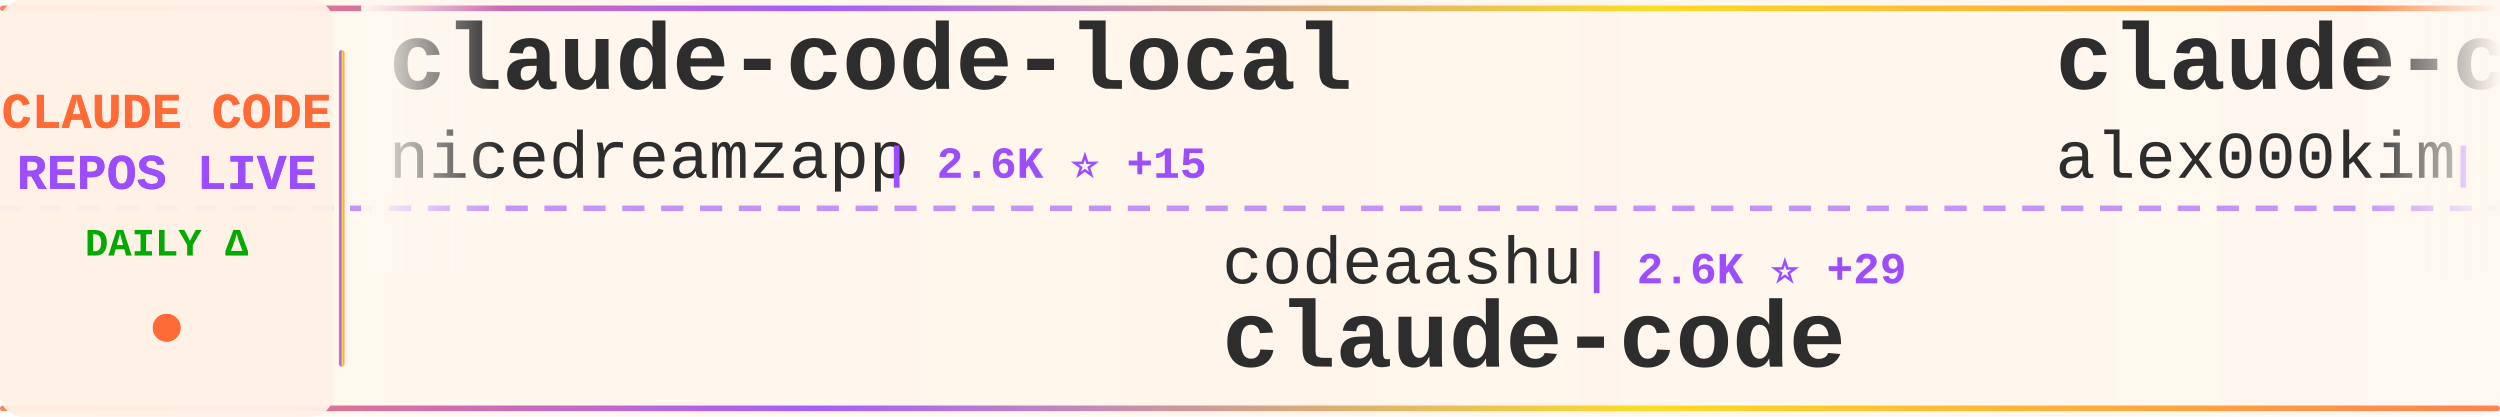
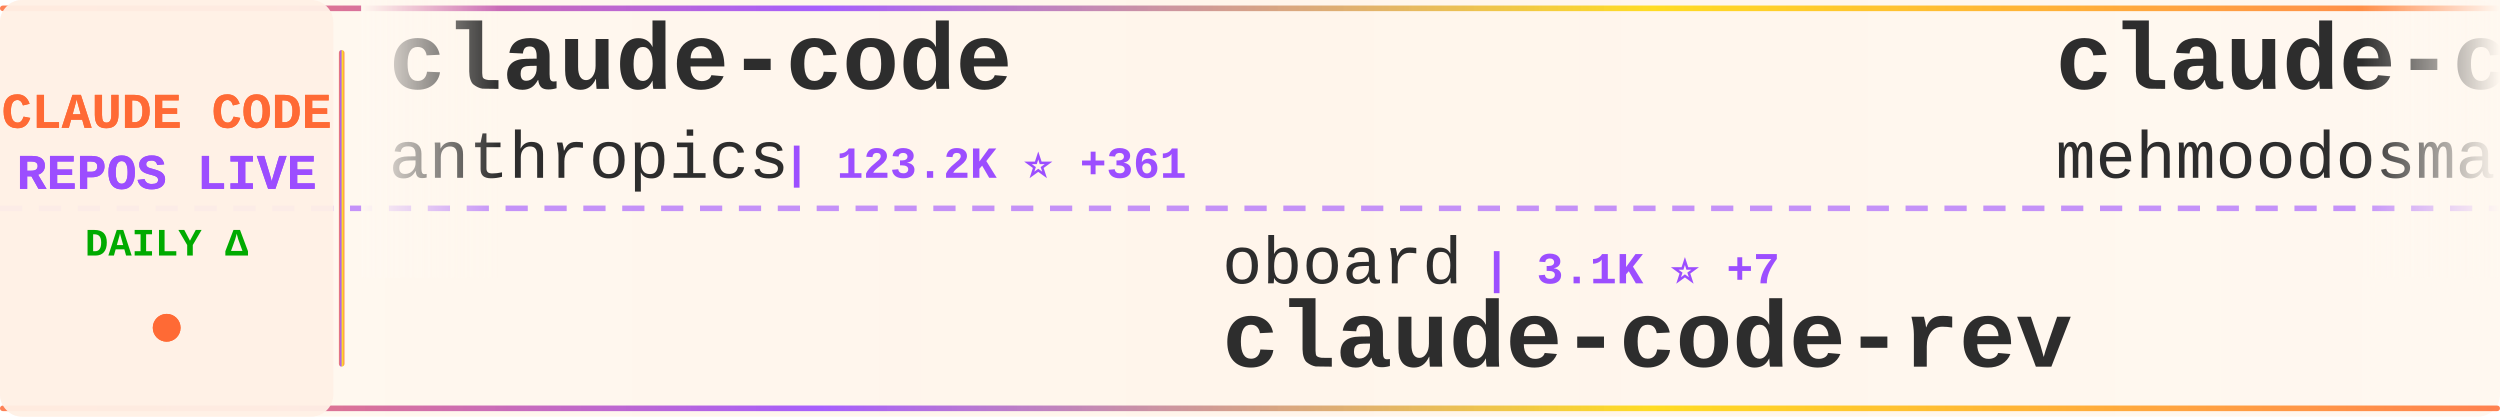
<svg xmlns="http://www.w3.org/2000/svg" width="900" height="150">
  <defs>
    <linearGradient id="tickerBg" x1="0%" y1="0%" x2="100%" y2="0%">
      <stop offset="0%" style="stop-color:#fff8f0;stop-opacity:0.98" />
      <stop offset="50%" style="stop-color:#fff5eb;stop-opacity:1" />
      <stop offset="100%" style="stop-color:#fff8f0;stop-opacity:0.98" />
    </linearGradient>
    <linearGradient id="borderGrad" x1="0%" y1="0%" x2="100%" y2="0%">
      <stop offset="0%" style="stop-color:#FF6B35;stop-opacity:0.85">
        <animate attributeName="stop-opacity" values="0.85;1;0.85" dur="2s" repeatCount="indefinite" />
      </stop>
      <stop offset="33%" style="stop-color:#9C4EFF;stop-opacity:0.9">
        <animate attributeName="stop-opacity" values="0.9;1;0.9" dur="2.2s" repeatCount="indefinite" />
      </stop>
      <stop offset="66%" style="stop-color:#FFD700;stop-opacity:0.85">
        <animate attributeName="stop-opacity" values="0.85;1;0.85" dur="1.8s" repeatCount="indefinite" />
      </stop>
      <stop offset="100%" style="stop-color:#FF6B35;stop-opacity:0.85">
        <animate attributeName="stop-opacity" values="0.85;1;0.85" dur="2s" repeatCount="indefinite" />
      </stop>
    </linearGradient>
    <filter id="textGlow">
      <feGaussianBlur stdDeviation="0.15" result="coloredBlur" />
      <feMerge>
        <feMergeNode in="coloredBlur" />
        <feMergeNode in="SourceGraphic" />
      </feMerge>
    </filter>
    <filter id="metricGlow">
      <feGaussianBlur stdDeviation="0.2" result="coloredBlur" />
      <feMerge>
        <feMergeNode in="coloredBlur" />
        <feMergeNode in="SourceGraphic" />
      </feMerge>
    </filter>
    <linearGradient id="leftFade" x1="0%" y1="0%" x2="100%" y2="0%">
      <stop offset="0%" style="stop-color:#fff8f0;stop-opacity:1" />
      <stop offset="100%" style="stop-color:#fff8f0;stop-opacity:0" />
    </linearGradient>
    <linearGradient id="rightFade" x1="0%" y1="0%" x2="100%" y2="0%">
      <stop offset="0%" style="stop-color:#fff8f0;stop-opacity:0" />
      <stop offset="100%" style="stop-color:#fff8f0;stop-opacity:1" />
    </linearGradient>
  </defs>
  <rect width="900" height="150" fill="url(#tickerBg)" rx="8" />
  <rect x="0" y="2" width="900" height="2" fill="url(#borderGrad)" rx="1" />
  <rect x="0" y="146" width="900" height="2" fill="url(#borderGrad)" rx="1" />
  <line x1="0" y1="75" x2="900" y2="75" stroke="#9C4EFF" stroke-width="2" stroke-dasharray="8 6" opacity="0.6" />
  <rect x="0" y="0" width="120" height="150" fill="#fff0e6" opacity="0.95" rx="8" />
  <text x="60" y="46" font-family="'Courier New', monospace" font-size="18" font-weight="bold" fill="#FF6B35" text-anchor="middle" filter="url(#textGlow)">
    CLAUDE CODE
  </text>
  <text x="60" y="68" font-family="'Courier New', monospace" font-size="18" font-weight="bold" fill="#9C4EFF" text-anchor="middle" filter="url(#textGlow)">
    REPOS LIVE
  </text>
  <text x="60" y="92" font-family="'Courier New', monospace" font-size="14" font-weight="bold" fill="#00aa00" text-anchor="middle">
    DAILY Δ
  </text>
  <circle cx="60" cy="118" r="5" fill="#FF6B35" filter="url(#metricGlow)">
    <animate attributeName="r" values="4;6;4" dur="1.5s" repeatCount="indefinite" />
    <animate attributeName="opacity" values="0.6;1;0.6" dur="1.5s" repeatCount="indefinite" />
  </circle>
  <rect x="122" y="18" width="2" height="114" fill="url(#borderGrad)" rx="1" />
  <clipPath id="tickerClip">
    <rect x="130" y="0" width="770" height="150" />
  </clipPath>
  <g clip-path="url(#tickerClip)">
    <g id="tickerItems">
      <animateTransform attributeName="transform" attributeType="XML" type="translate" from="0 0" to="-3000 0" dur="54s" repeatCount="indefinite" />
      <g transform="translate(0, 0)">
-         <text x="140" y="32" font-family="'Courier New', monospace" font-size="34" font-weight="bold" fill="#2d2d2d">claude-code-local</text>
-         <text x="140" y="64" font-family="'Courier New', monospace" font-size="24" font-weight="normal" fill="#2d2d2d" opacity="1.0">nicedreamzapp</text>
-         <text x="318" y="64" font-family="'Courier New', monospace" font-size="16" font-weight="bold" fill="#9C4EFF"> | 2.6K ⭐ +15</text>
+         <text x="140" y="32" font-family="'Courier New', monospace" font-size="34" font-weight="bold" fill="#2d2d2d">claude-code</text>
+         <text x="140" y="64" font-family="'Courier New', monospace" font-size="24" font-weight="normal" fill="#2d2d2d" opacity="1.0">anthropics</text>
+         <text x="282" y="64" font-family="'Courier New', monospace" font-size="16" font-weight="bold" fill="#9C4EFF"> | 123.2K ⭐ +361</text>
      </g>
      <g transform="translate(300, 0)">
-         <text x="140" y="102" font-family="'Courier New', monospace" font-size="24" font-weight="normal" fill="#2d2d2d" opacity="1.0">codeaashu</text>
-         <text x="270" y="102" font-family="'Courier New', monospace" font-size="16" font-weight="bold" fill="#9C4EFF"> | 2.6K ⭐ +29</text>
-         <text x="140" y="132" font-family="'Courier New', monospace" font-size="34" font-weight="bold" fill="#2d2d2d">claude-code</text>
+         <text x="140" y="102" font-family="'Courier New', monospace" font-size="24" font-weight="normal" fill="#2d2d2d" opacity="1.0">oboard</text>
+         <text x="234" y="102" font-family="'Courier New', monospace" font-size="16" font-weight="bold" fill="#9C4EFF"> | 3.1K ⭐ +7</text>
+         <text x="140" y="132" font-family="'Courier New', monospace" font-size="34" font-weight="bold" fill="#2d2d2d">claude-code-rev</text>
      </g>
      <g transform="translate(600, 0)">
        <text x="140" y="32" font-family="'Courier New', monospace" font-size="34" font-weight="bold" fill="#2d2d2d">claude-code</text>
-         <text x="140" y="64" font-family="'Courier New', monospace" font-size="24" font-weight="normal" fill="#2d2d2d" opacity="1.0">alex000kim</text>
-         <text x="282" y="64" font-family="'Courier New', monospace" font-size="16" font-weight="bold" fill="#9C4EFF"> | 225 ⭐</text>
+         <text x="140" y="64" font-family="'Courier New', monospace" font-size="24" font-weight="normal" fill="#2d2d2d" opacity="1.0">mehmoodosman</text>
+         <text x="306" y="64" font-family="'Courier New', monospace" font-size="16" font-weight="bold" fill="#9C4EFF"> | 169 ⭐</text>
      </g>
      <g transform="translate(900, 0)">
-         <text x="140" y="102" font-family="'Courier New', monospace" font-size="24" font-weight="normal" fill="#2d2d2d" opacity="1.0">nanocoai</text>
-         <text x="258" y="102" font-family="'Courier New', monospace" font-size="16" font-weight="bold" fill="#9C4EFF"> | 28.8K ⭐ +26</text>
-         <text x="140" y="132" font-family="'Courier New', monospace" font-size="34" font-weight="bold" fill="#2d2d2d">nanoclaw</text>
+         <text x="140" y="102" font-family="'Courier New', monospace" font-size="24" font-weight="normal" fill="#2d2d2d" opacity="1.0">fuergaosi233</text>
+         <text x="306" y="102" font-family="'Courier New', monospace" font-size="16" font-weight="bold" fill="#9C4EFF"> | 2.6K ⭐ +1</text>
+         <text x="140" y="132" font-family="'Courier New', monospace" font-size="34" font-weight="bold" fill="#2d2d2d">claude-code-proxy</text>
      </g>
      <g transform="translate(1200, 0)">
-         <text x="140" y="32" font-family="'Courier New', monospace" font-size="34" font-weight="bold" fill="#2d2d2d">claude-code</text>
-         <text x="140" y="64" font-family="'Courier New', monospace" font-size="24" font-weight="normal" fill="#2d2d2d" opacity="1.0">VineeTagarwaL-code</text>
-         <text x="378" y="64" font-family="'Courier New', monospace" font-size="16" font-weight="bold" fill="#9C4EFF"> | 274 ⭐</text>
+         <text x="140" y="32" font-family="'Courier New', monospace" font-size="34" font-weight="bold" fill="#2d2d2d">claude-code-source</text>
+         <text x="140" y="64" font-family="'Courier New', monospace" font-size="24" font-weight="normal" fill="#2d2d2d" opacity="1.0">hangsman</text>
+         <text x="258" y="64" font-family="'Courier New', monospace" font-size="16" font-weight="bold" fill="#9C4EFF"> | 775 ⭐ +1</text>
      </g>
      <g transform="translate(1500, 0)">
-         <text x="140" y="102" font-family="'Courier New', monospace" font-size="24" font-weight="normal" fill="#2d2d2d" opacity="1.0">pedrohcgs</text>
-         <text x="270" y="102" font-family="'Courier New', monospace" font-size="16" font-weight="bold" fill="#9C4EFF"> | 1.1K ⭐ +3</text>
-         <text x="140" y="132" font-family="'Courier New', monospace" font-size="34" font-weight="bold" fill="#2d2d2d">claude-code-my-workflow</text>
+         <text x="140" y="102" font-family="'Courier New', monospace" font-size="24" font-weight="normal" fill="#2d2d2d" opacity="1.0">anthropics</text>
+         <text x="282" y="102" font-family="'Courier New', monospace" font-size="16" font-weight="bold" fill="#9C4EFF"> | 133.5K ⭐ +628</text>
+         <text x="140" y="132" font-family="'Courier New', monospace" font-size="34" font-weight="bold" fill="#2d2d2d">skills</text>
      </g>
      <g transform="translate(1800, 0)">
-         <text x="140" y="32" font-family="'Courier New', monospace" font-size="34" font-weight="bold" fill="#2d2d2d">claude-code-infrastructu...</text>
-         <text x="140" y="64" font-family="'Courier New', monospace" font-size="24" font-weight="normal" fill="#2d2d2d" opacity="1.0">diet103</text>
-         <text x="246" y="64" font-family="'Courier New', monospace" font-size="16" font-weight="bold" fill="#9C4EFF"> | 9.6K ⭐ +4</text>
+         <text x="140" y="32" font-family="'Courier New', monospace" font-size="34" font-weight="bold" fill="#2d2d2d">claude-code-router</text>
+         <text x="140" y="64" font-family="'Courier New', monospace" font-size="24" font-weight="normal" fill="#2d2d2d" opacity="1.0">musistudio</text>
+         <text x="282" y="64" font-family="'Courier New', monospace" font-size="16" font-weight="bold" fill="#9C4EFF"> | 33.9K ⭐ +55</text>
      </g>
      <g transform="translate(2100, 0)">
-         <text x="140" y="102" font-family="'Courier New', monospace" font-size="24" font-weight="normal" fill="#2d2d2d" opacity="1.0">rohitg00</text>
-         <text x="258" y="102" font-family="'Courier New', monospace" font-size="16" font-weight="bold" fill="#9C4EFF"> | 1.6K ⭐ +14</text>
-         <text x="140" y="132" font-family="'Courier New', monospace" font-size="34" font-weight="bold" fill="#2d2d2d">awesome-claude-code-tool...</text>
+         <text x="140" y="102" font-family="'Courier New', monospace" font-size="24" font-weight="normal" fill="#2d2d2d" opacity="1.0">AICoderTudou</text>
+         <text x="306" y="102" font-family="'Courier New', monospace" font-size="16" font-weight="bold" fill="#9C4EFF"> | 500 ⭐ +1</text>
+         <text x="140" y="132" font-family="'Courier New', monospace" font-size="34" font-weight="bold" fill="#2d2d2d">claude-code-tudou</text>
      </g>
      <g transform="translate(2400, 0)">
-         <text x="140" y="32" font-family="'Courier New', monospace" font-size="34" font-weight="bold" fill="#2d2d2d">claude-code-source-build</text>
-         <text x="140" y="64" font-family="'Courier New', monospace" font-size="24" font-weight="normal" fill="#2d2d2d" opacity="1.0">andrew-kramer-inno</text>
-         <text x="378" y="64" font-family="'Courier New', monospace" font-size="16" font-weight="bold" fill="#9C4EFF"> | 588 ⭐ +1</text>
+         <text x="140" y="32" font-family="'Courier New', monospace" font-size="34" font-weight="bold" fill="#2d2d2d">claude-code-from-scratch</text>
+         <text x="140" y="64" font-family="'Courier New', monospace" font-size="24" font-weight="normal" fill="#2d2d2d" opacity="1.0">Windy3f3f3f3f</text>
+         <text x="318" y="64" font-family="'Courier New', monospace" font-size="16" font-weight="bold" fill="#9C4EFF"> | 1.2K ⭐ +12</text>
      </g>
      <g transform="translate(2700, 0)">
-         <text x="140" y="102" font-family="'Courier New', monospace" font-size="24" font-weight="normal" fill="#2d2d2d" opacity="1.0">wshobson</text>
-         <text x="258" y="102" font-family="'Courier New', monospace" font-size="16" font-weight="bold" fill="#9C4EFF"> | 35.3K ⭐ +47</text>
-         <text x="140" y="132" font-family="'Courier New', monospace" font-size="34" font-weight="bold" fill="#2d2d2d">agents</text>
+         <text x="140" y="102" font-family="'Courier New', monospace" font-size="24" font-weight="normal" fill="#2d2d2d" opacity="1.0">lorryjovens-hub</text>
+         <text x="342" y="102" font-family="'Courier New', monospace" font-size="16" font-weight="bold" fill="#9C4EFF"> | 1.6K ⭐ +6</text>
+         <text x="140" y="132" font-family="'Courier New', monospace" font-size="34" font-weight="bold" fill="#2d2d2d">claude-code-rust</text>
      </g>
      <g transform="translate(3000, 0)">
-         <text x="140" y="32" font-family="'Courier New', monospace" font-size="34" font-weight="bold" fill="#2d2d2d">claude-code-local</text>
-         <text x="140" y="64" font-family="'Courier New', monospace" font-size="24" font-weight="normal" fill="#2d2d2d" opacity="1.0">nicedreamzapp</text>
-         <text x="318" y="64" font-family="'Courier New', monospace" font-size="16" font-weight="bold" fill="#9C4EFF"> | 2.6K ⭐ +15</text>
+         <text x="140" y="32" font-family="'Courier New', monospace" font-size="34" font-weight="bold" fill="#2d2d2d">claude-code</text>
+         <text x="140" y="64" font-family="'Courier New', monospace" font-size="24" font-weight="normal" fill="#2d2d2d" opacity="1.0">anthropics</text>
+         <text x="282" y="64" font-family="'Courier New', monospace" font-size="16" font-weight="bold" fill="#9C4EFF"> | 123.2K ⭐ +361</text>
      </g>
      <g transform="translate(3300, 0)">
-         <text x="140" y="102" font-family="'Courier New', monospace" font-size="24" font-weight="normal" fill="#2d2d2d" opacity="1.0">codeaashu</text>
-         <text x="270" y="102" font-family="'Courier New', monospace" font-size="16" font-weight="bold" fill="#9C4EFF"> | 2.6K ⭐ +29</text>
-         <text x="140" y="132" font-family="'Courier New', monospace" font-size="34" font-weight="bold" fill="#2d2d2d">claude-code</text>
+         <text x="140" y="102" font-family="'Courier New', monospace" font-size="24" font-weight="normal" fill="#2d2d2d" opacity="1.0">oboard</text>
+         <text x="234" y="102" font-family="'Courier New', monospace" font-size="16" font-weight="bold" fill="#9C4EFF"> | 3.1K ⭐ +7</text>
+         <text x="140" y="132" font-family="'Courier New', monospace" font-size="34" font-weight="bold" fill="#2d2d2d">claude-code-rev</text>
      </g>
      <g transform="translate(3600, 0)">
        <text x="140" y="32" font-family="'Courier New', monospace" font-size="34" font-weight="bold" fill="#2d2d2d">claude-code</text>
-         <text x="140" y="64" font-family="'Courier New', monospace" font-size="24" font-weight="normal" fill="#2d2d2d" opacity="1.0">alex000kim</text>
-         <text x="282" y="64" font-family="'Courier New', monospace" font-size="16" font-weight="bold" fill="#9C4EFF"> | 225 ⭐</text>
+         <text x="140" y="64" font-family="'Courier New', monospace" font-size="24" font-weight="normal" fill="#2d2d2d" opacity="1.0">mehmoodosman</text>
+         <text x="306" y="64" font-family="'Courier New', monospace" font-size="16" font-weight="bold" fill="#9C4EFF"> | 169 ⭐</text>
      </g>
      <g transform="translate(3900, 0)">
-         <text x="140" y="102" font-family="'Courier New', monospace" font-size="24" font-weight="normal" fill="#2d2d2d" opacity="1.0">nanocoai</text>
-         <text x="258" y="102" font-family="'Courier New', monospace" font-size="16" font-weight="bold" fill="#9C4EFF"> | 28.8K ⭐ +26</text>
-         <text x="140" y="132" font-family="'Courier New', monospace" font-size="34" font-weight="bold" fill="#2d2d2d">nanoclaw</text>
+         <text x="140" y="102" font-family="'Courier New', monospace" font-size="24" font-weight="normal" fill="#2d2d2d" opacity="1.0">fuergaosi233</text>
+         <text x="306" y="102" font-family="'Courier New', monospace" font-size="16" font-weight="bold" fill="#9C4EFF"> | 2.6K ⭐ +1</text>
+         <text x="140" y="132" font-family="'Courier New', monospace" font-size="34" font-weight="bold" fill="#2d2d2d">claude-code-proxy</text>
      </g>
    </g>
  </g>
  <rect x="130" y="0" width="50" height="100" fill="url(#leftFade)" />
  <rect x="850" y="0" width="50" height="100" fill="url(#rightFade)" />
</svg>
